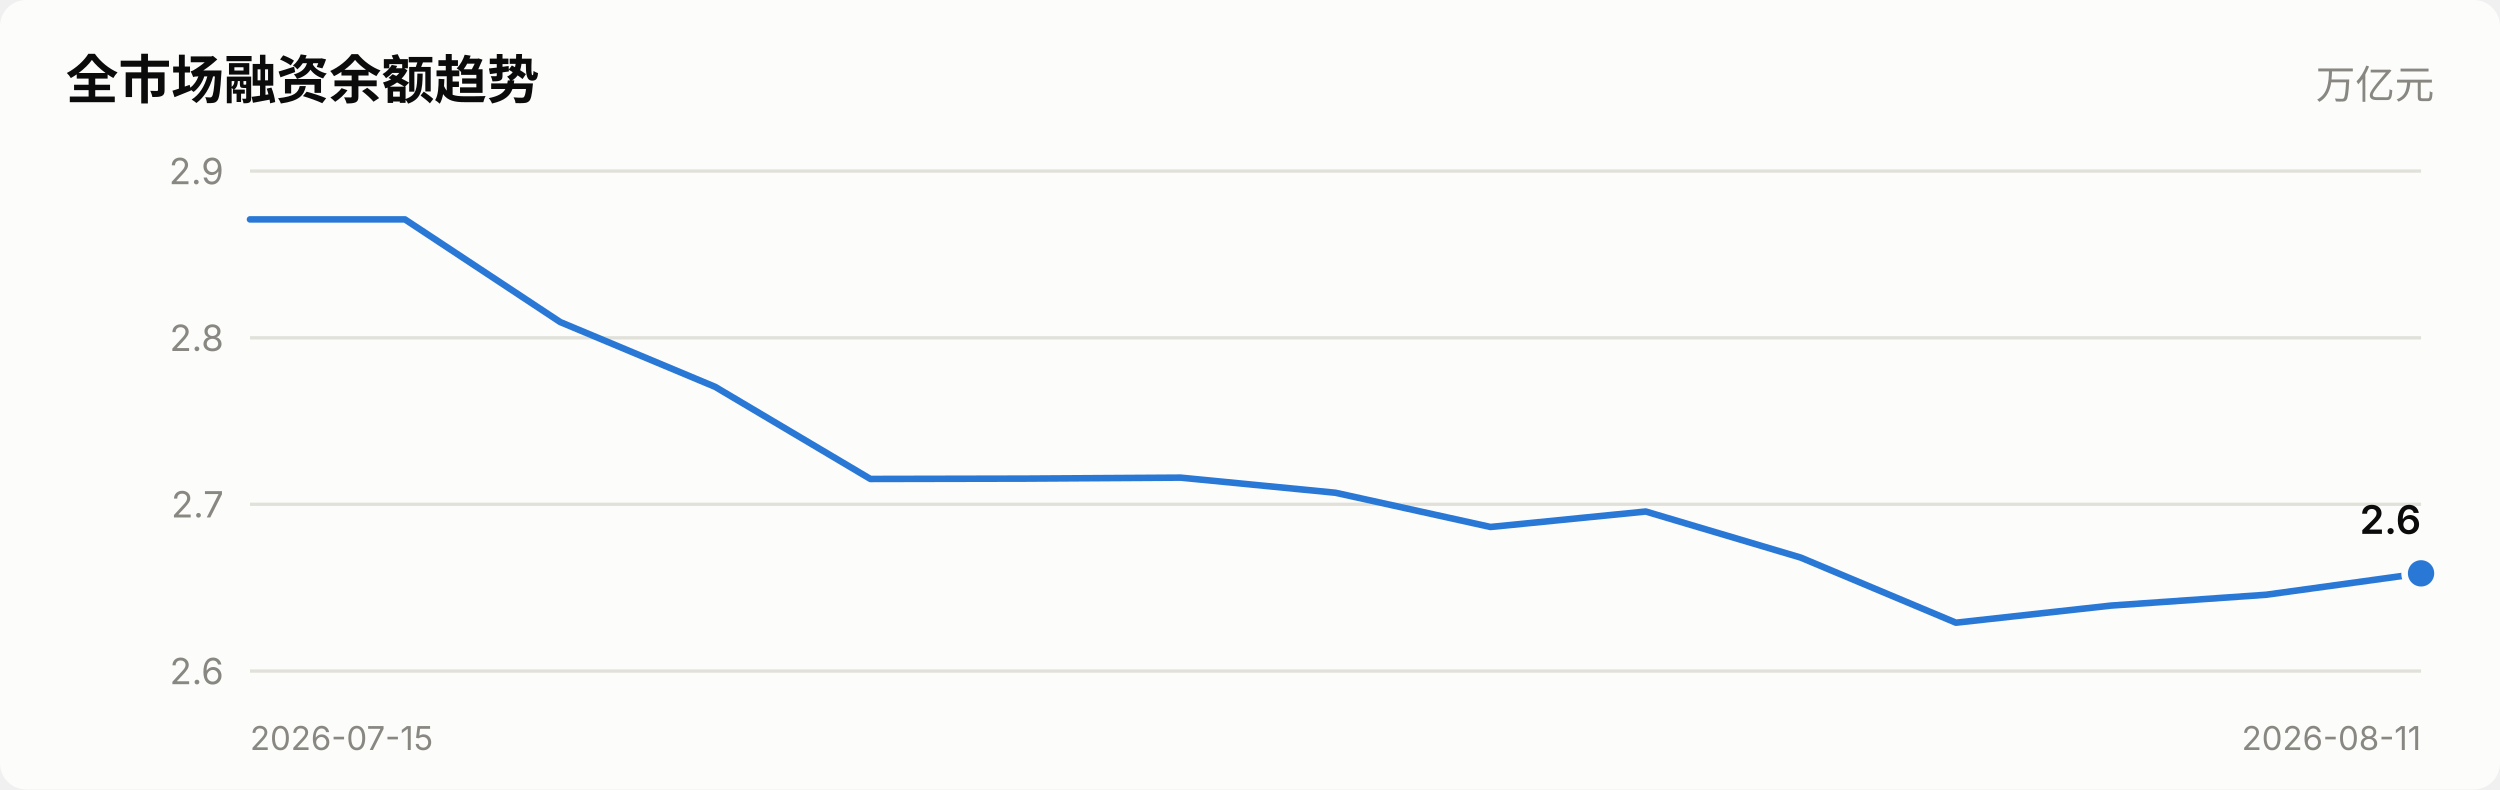
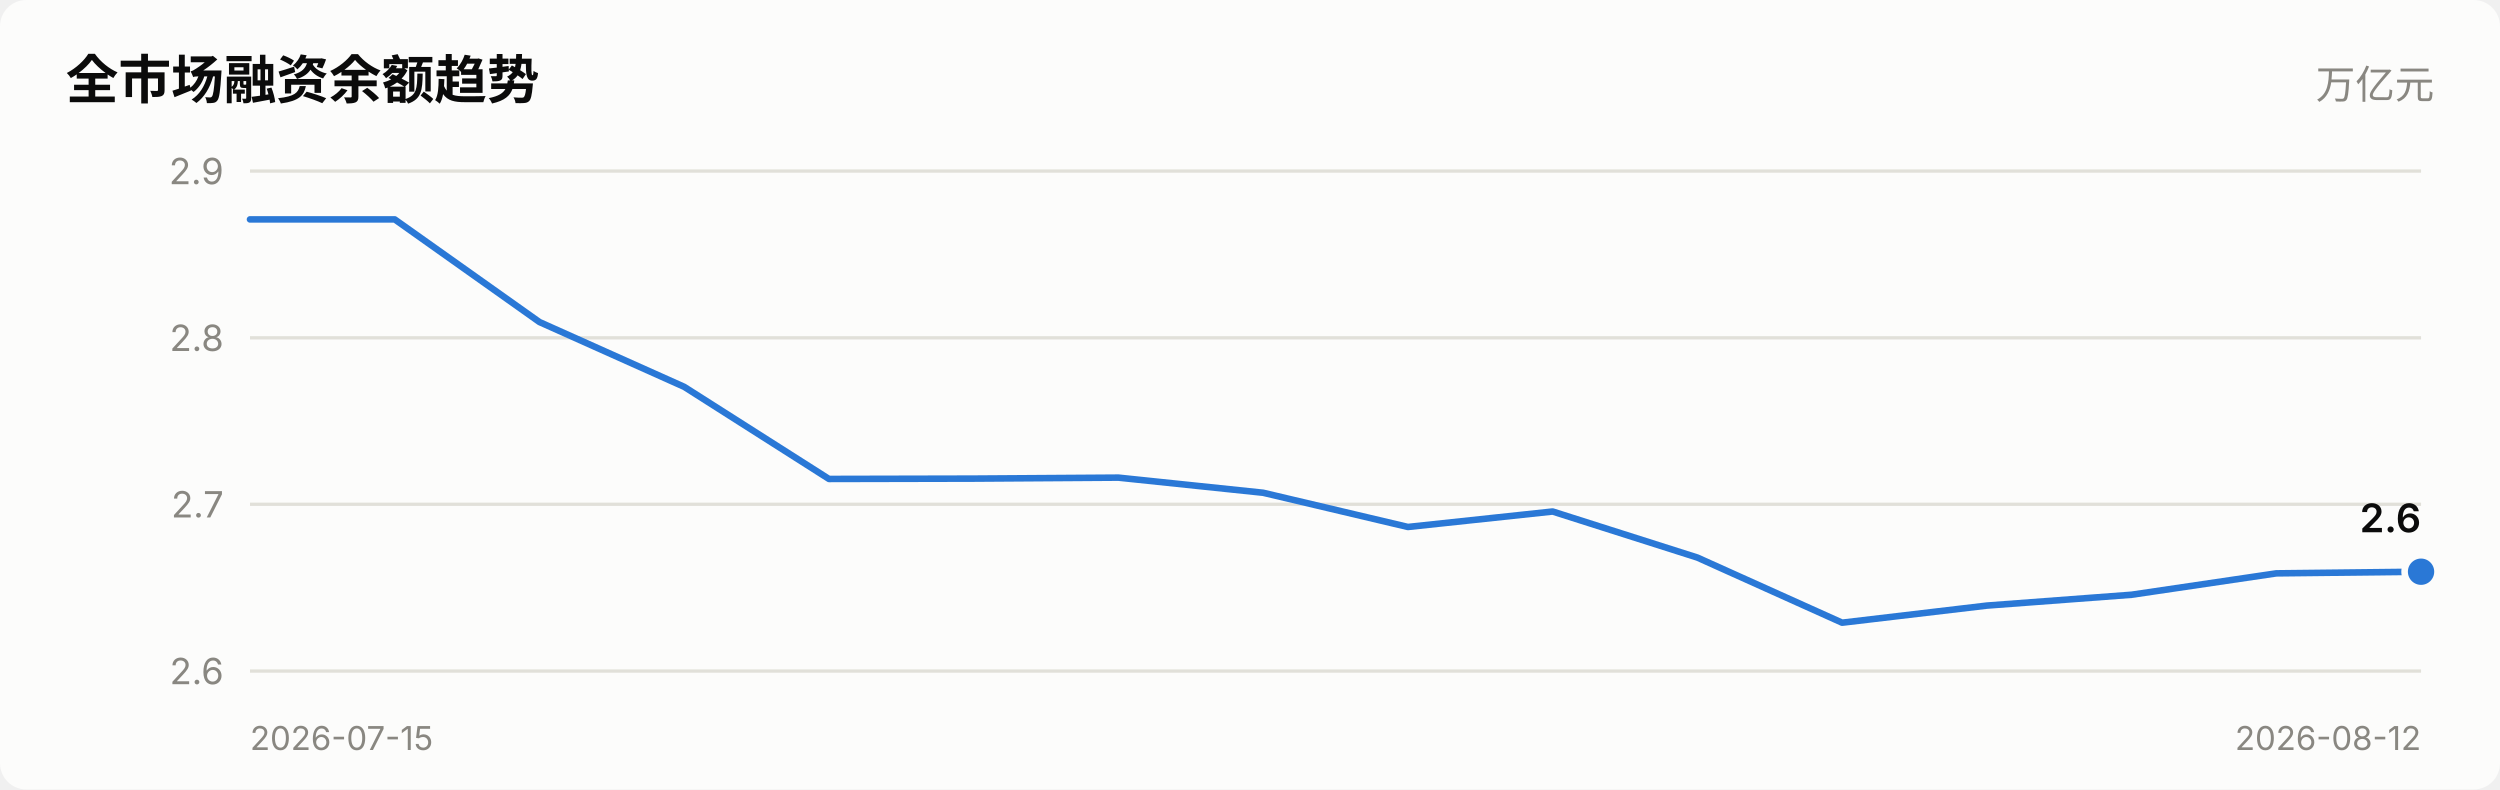
<svg xmlns="http://www.w3.org/2000/svg" viewBox="0 0 760 240" width="760" role="img">
  <style>
    text { font-family: system-ui, -apple-system, "Segoe UI", "PingFang SC",
           "Microsoft YaHei", sans-serif; fill: #0b0b0b; }
    .sec { fill: #52514e; } .mut { fill: #898781; }
    .grid { stroke: #e1e0d9; stroke-width: 1; }
    .axis { stroke: #c3c2b7; stroke-width: 1; }
    .inflow { fill: #e34948; } .outflow { fill: #2a78d6; }
    .neutral { fill: #f0efec; }
    .line { stroke: #2a78d6; stroke-width: 2; fill: none;
            stroke-linejoin: round; stroke-linecap: round; }
    .dot { fill: #2a78d6; stroke: #fcfcfb; stroke-width: 2; }
    .surface { fill: #fcfcfb; }
    @media (prefers-color-scheme: dark) {
      text { fill: #ffffff; }
      .sec { fill: #c3c2b7; } .mut { fill: #898781; }
      .grid { stroke: #2c2c2a; } .axis { stroke: #383835; }
      .inflow { fill: #e66767; } .outflow { fill: #3987e5; }
      .neutral { fill: #383835; }
      .line { stroke: #3987e5; }
      .dot { fill: #3987e5; stroke: #1a1a19; }
      .surface { fill: #1a1a19; }
    }
  </style>
  <rect x="0" y="0" width="760" height="240" class="surface" rx="8" />
  <text x="20" y="30" font-size="16" font-weight="600">全市场融资余额趋势</text>
  <text x="740" y="30" font-size="12" text-anchor="end" class="mut">万亿元</text>
  <line x1="76" y1="204.0" x2="736" y2="204.0" class="grid" />
  <text x="68" y="208.0" font-size="11" text-anchor="end" class="mut">2.6</text>
  <line x1="76" y1="153.3" x2="736" y2="153.3" class="grid" />
  <text x="68" y="157.3" font-size="11" text-anchor="end" class="mut">2.7</text>
  <line x1="76" y1="102.7" x2="736" y2="102.7" class="grid" />
  <text x="68" y="106.7" font-size="11" text-anchor="end" class="mut">2.8</text>
  <line x1="76" y1="52.0" x2="736" y2="52.0" class="grid" />
  <text x="68" y="56.0" font-size="11" text-anchor="end" class="mut">2.9</text>
-   <polyline points="76.0,66.7 123.1,66.7 170.3,97.9 217.4,117.6 264.6,145.6 311.7,145.5 358.9,145.2 406.0,149.8 453.1,160.2 500.3,155.5 547.4,169.5 594.6,189.3 641.7,184.1 688.9,180.8 736.0,174.3" class="line" />
-   <circle cx="736.0" cy="174.3" r="5" class="dot" />
-   <text x="736.0" y="162.3" font-size="12" font-weight="600" text-anchor="end">2.6</text>
+   <polyline points="76.0,66.7 120.0,66.7 164.0,97.9 208.0,117.6 252.0,145.6 296.0,145.5 340.0,145.2 384.0,149.8 428.0,160.2 472.0,155.5 516.0,169.5 560.0,189.3 604.0,184.1 648.0,180.8 692.0,174.3 736.0,173.8" class="line" />
+   <circle cx="736.0" cy="173.8" r="5" class="dot" />
+   <text x="736.0" y="161.8" font-size="12" font-weight="600" text-anchor="end">2.6</text>
  <text x="76" y="228" font-size="10" class="mut">2026-07-15</text>
-   <text x="736" y="228" font-size="10" text-anchor="end" class="mut">2026-08-11</text>
+   <text x="736" y="228" font-size="10" text-anchor="end" class="mut">2026-08-12</text>
</svg>
